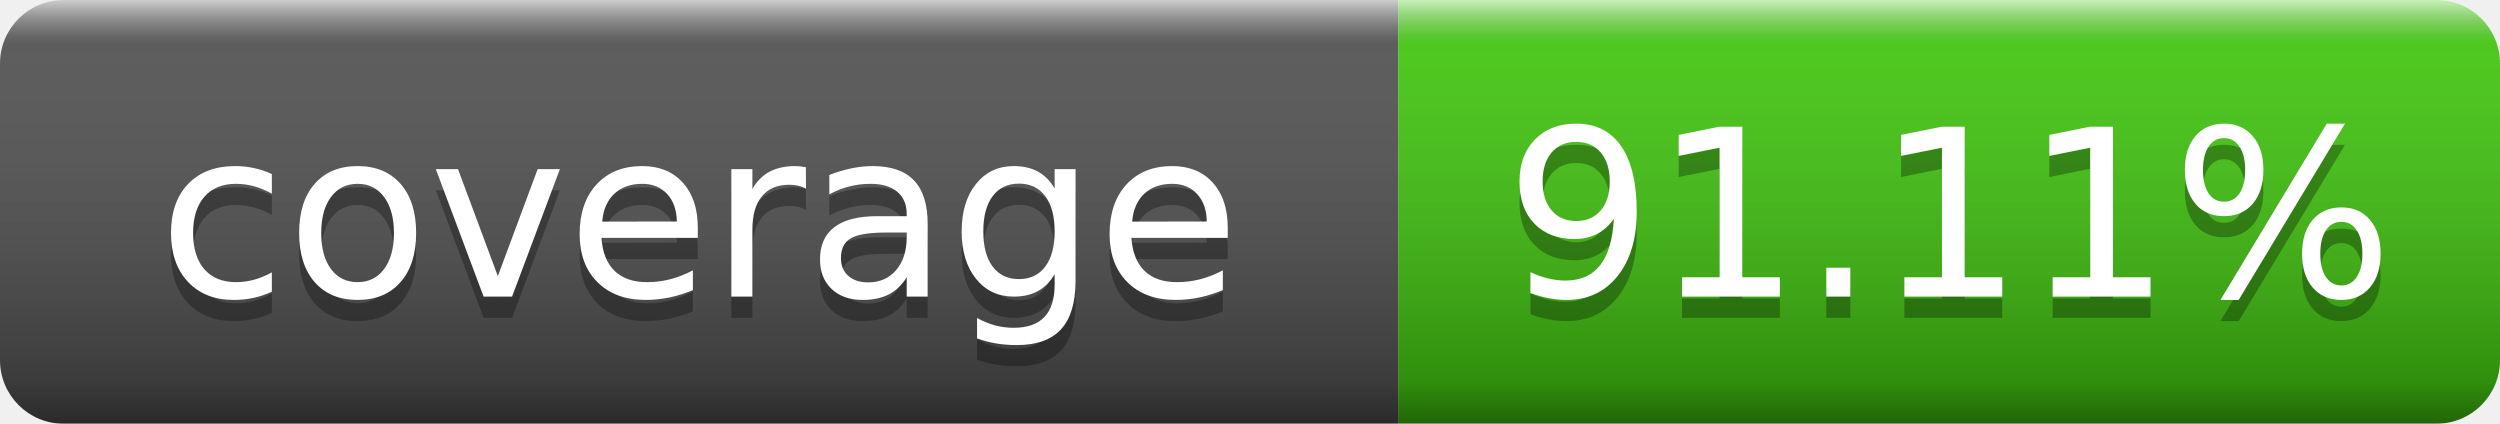
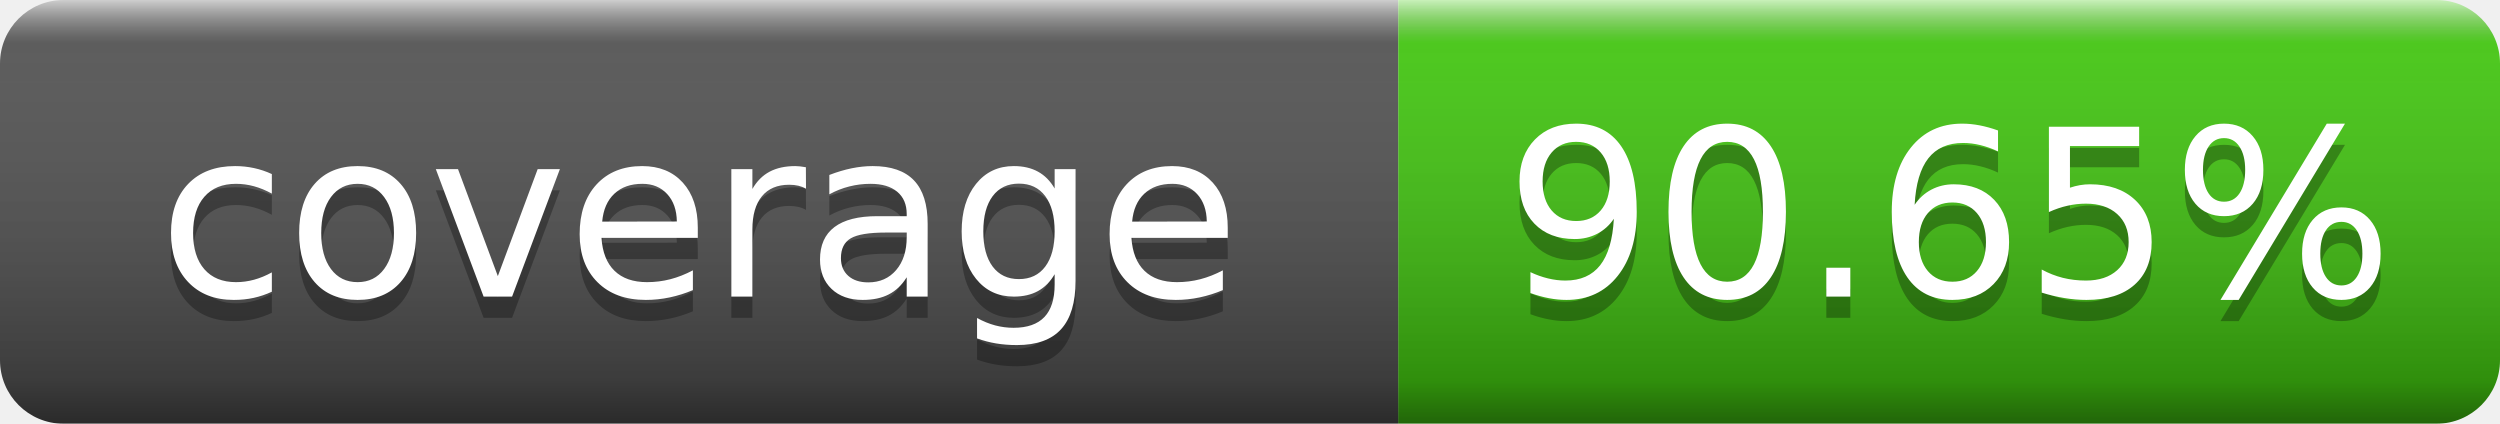
- <svg xmlns="http://www.w3.org/2000/svg" width="118" height="20" role="img" aria-label="coverage: 91.11%">
+ <svg xmlns="http://www.w3.org/2000/svg" width="118" height="20" role="img" aria-label="coverage: 90.65%">
  <linearGradient id="s" x2="0" y2="100%">
    <stop offset="0" stop-color="#fff" stop-opacity=".7" />
    <stop offset=".1" stop-color="#aaa" stop-opacity=".1" />
    <stop offset=".9" stop-opacity=".3" />
    <stop offset="1" stop-opacity=".5" />
  </linearGradient>
  <mask id="m">
    <rect width="118" height="20" rx="3" fill="#fff" />
  </mask>
  <g mask="url(#m)">
    <rect width="66" height="20" fill="#555" />
    <rect x="66" width="52" height="20" fill="#4c1" />
    <rect width="118" height="20" fill="url(#s)" />
  </g>
  <g fill="#fff" text-anchor="middle" font-family="Verdana,Geneva,DejaVu Sans,sans-serif" text-rendering="geometricPrecision" font-size="110">
    <text aria-hidden="true" x="330" y="150" fill="#010101" fill-opacity=".3" transform="scale(.1)" textLength="560">coverage</text>
    <text x="330" y="140" transform="scale(.1)" fill="#fff" textLength="560">coverage</text>
-     <text aria-hidden="true" x="920" y="150" fill="#010101" fill-opacity=".3" transform="scale(.1)" textLength="420">91.11%</text>
-     <text x="920" y="140" transform="scale(.1)" fill="#fff" textLength="420">91.11%</text>
+     <text aria-hidden="true" x="920" y="150" fill="#010101" fill-opacity=".3" transform="scale(.1)" textLength="420">90.65%</text>
+     <text x="920" y="140" transform="scale(.1)" fill="#fff" textLength="420">90.65%</text>
  </g>
</svg>
